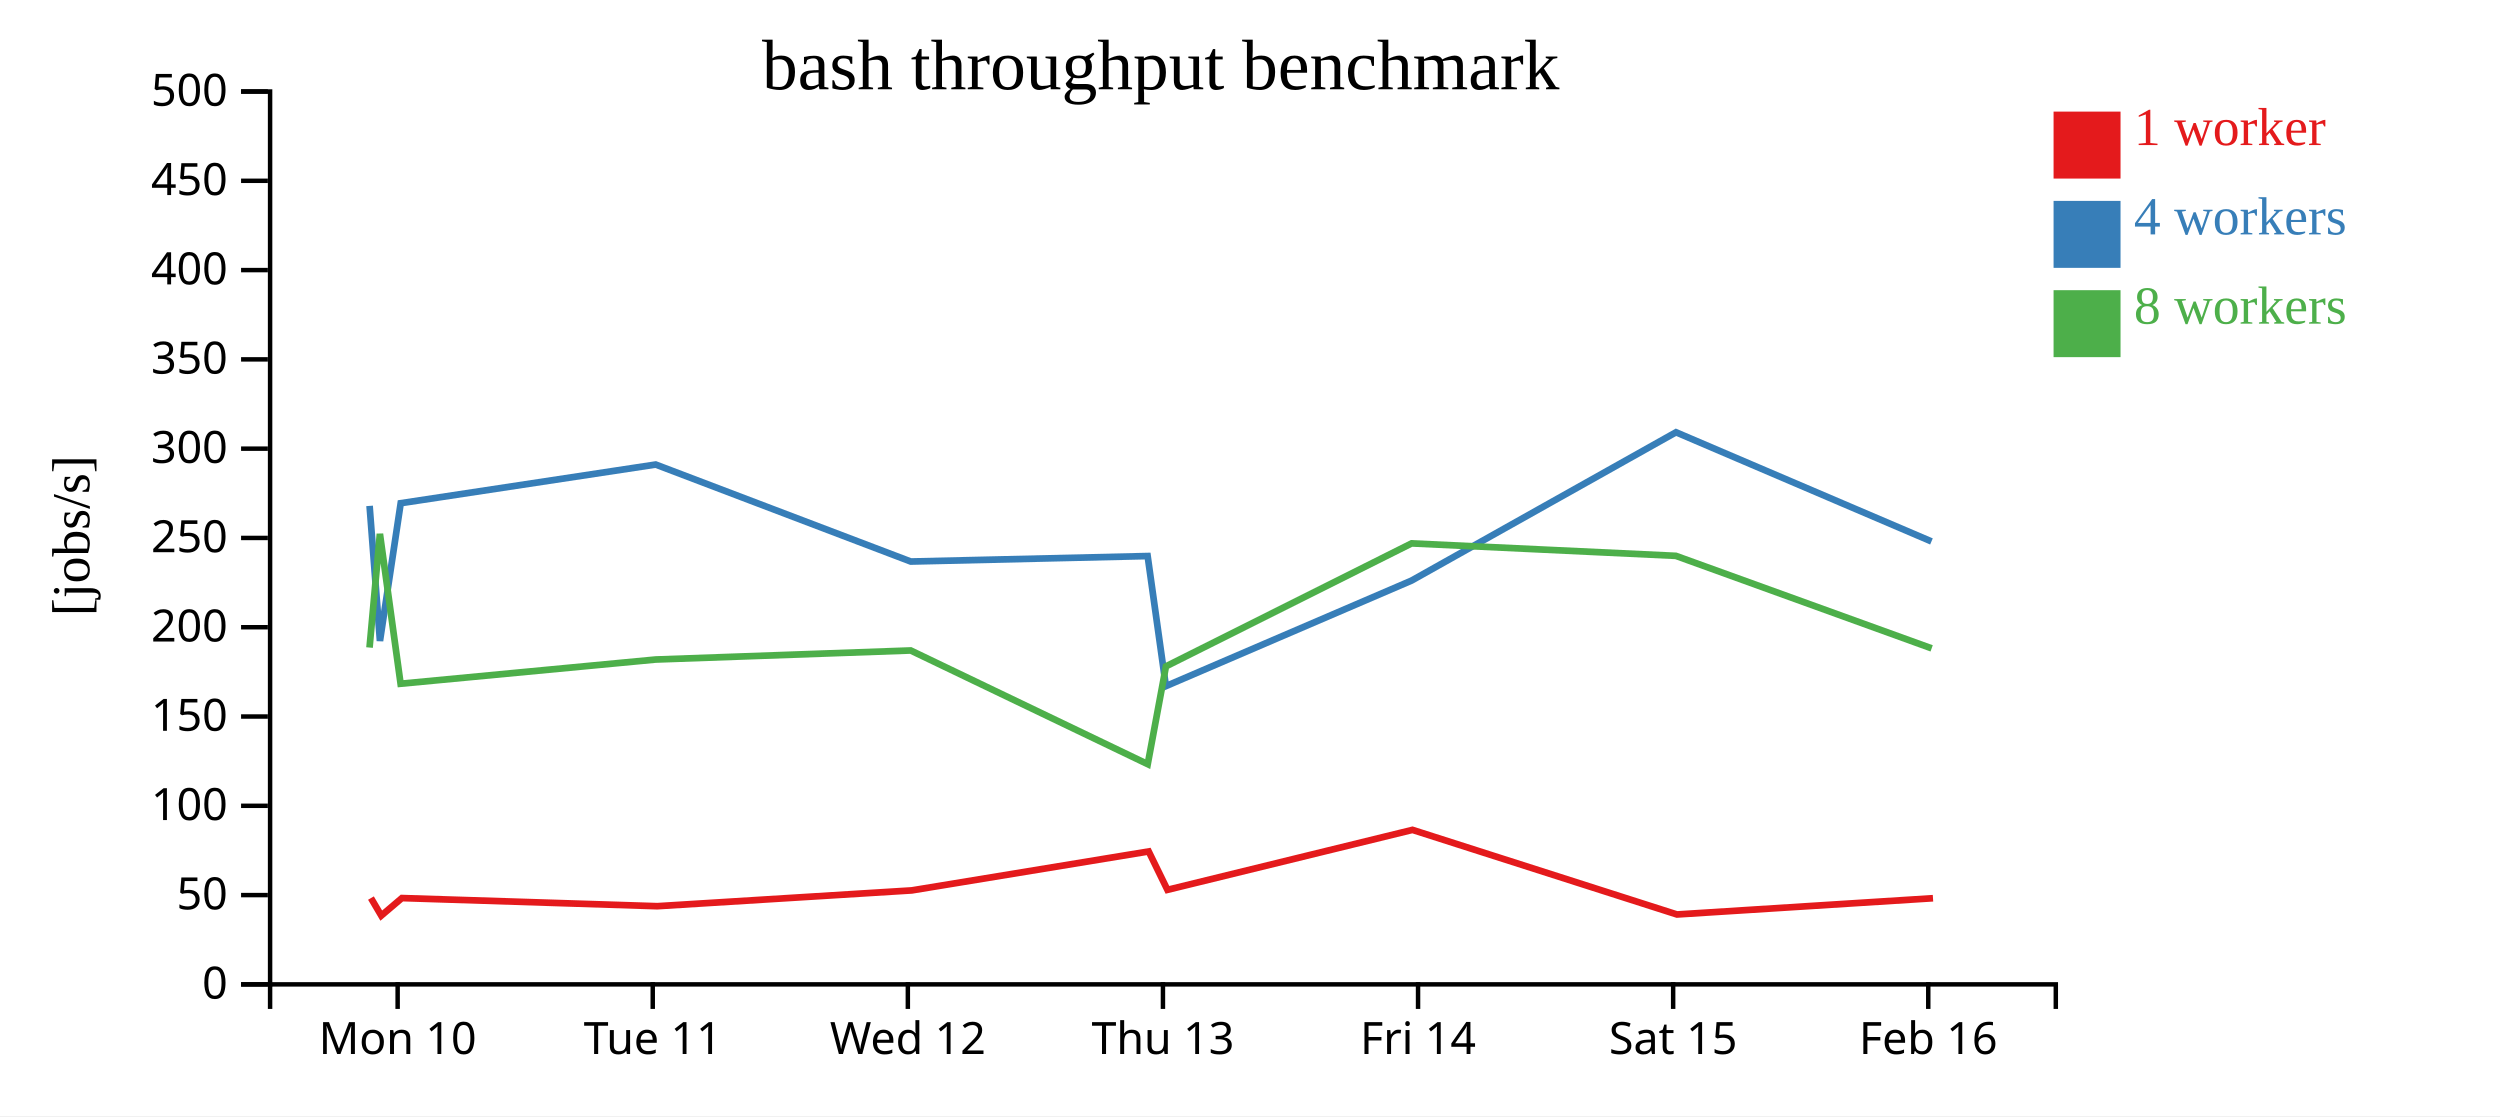
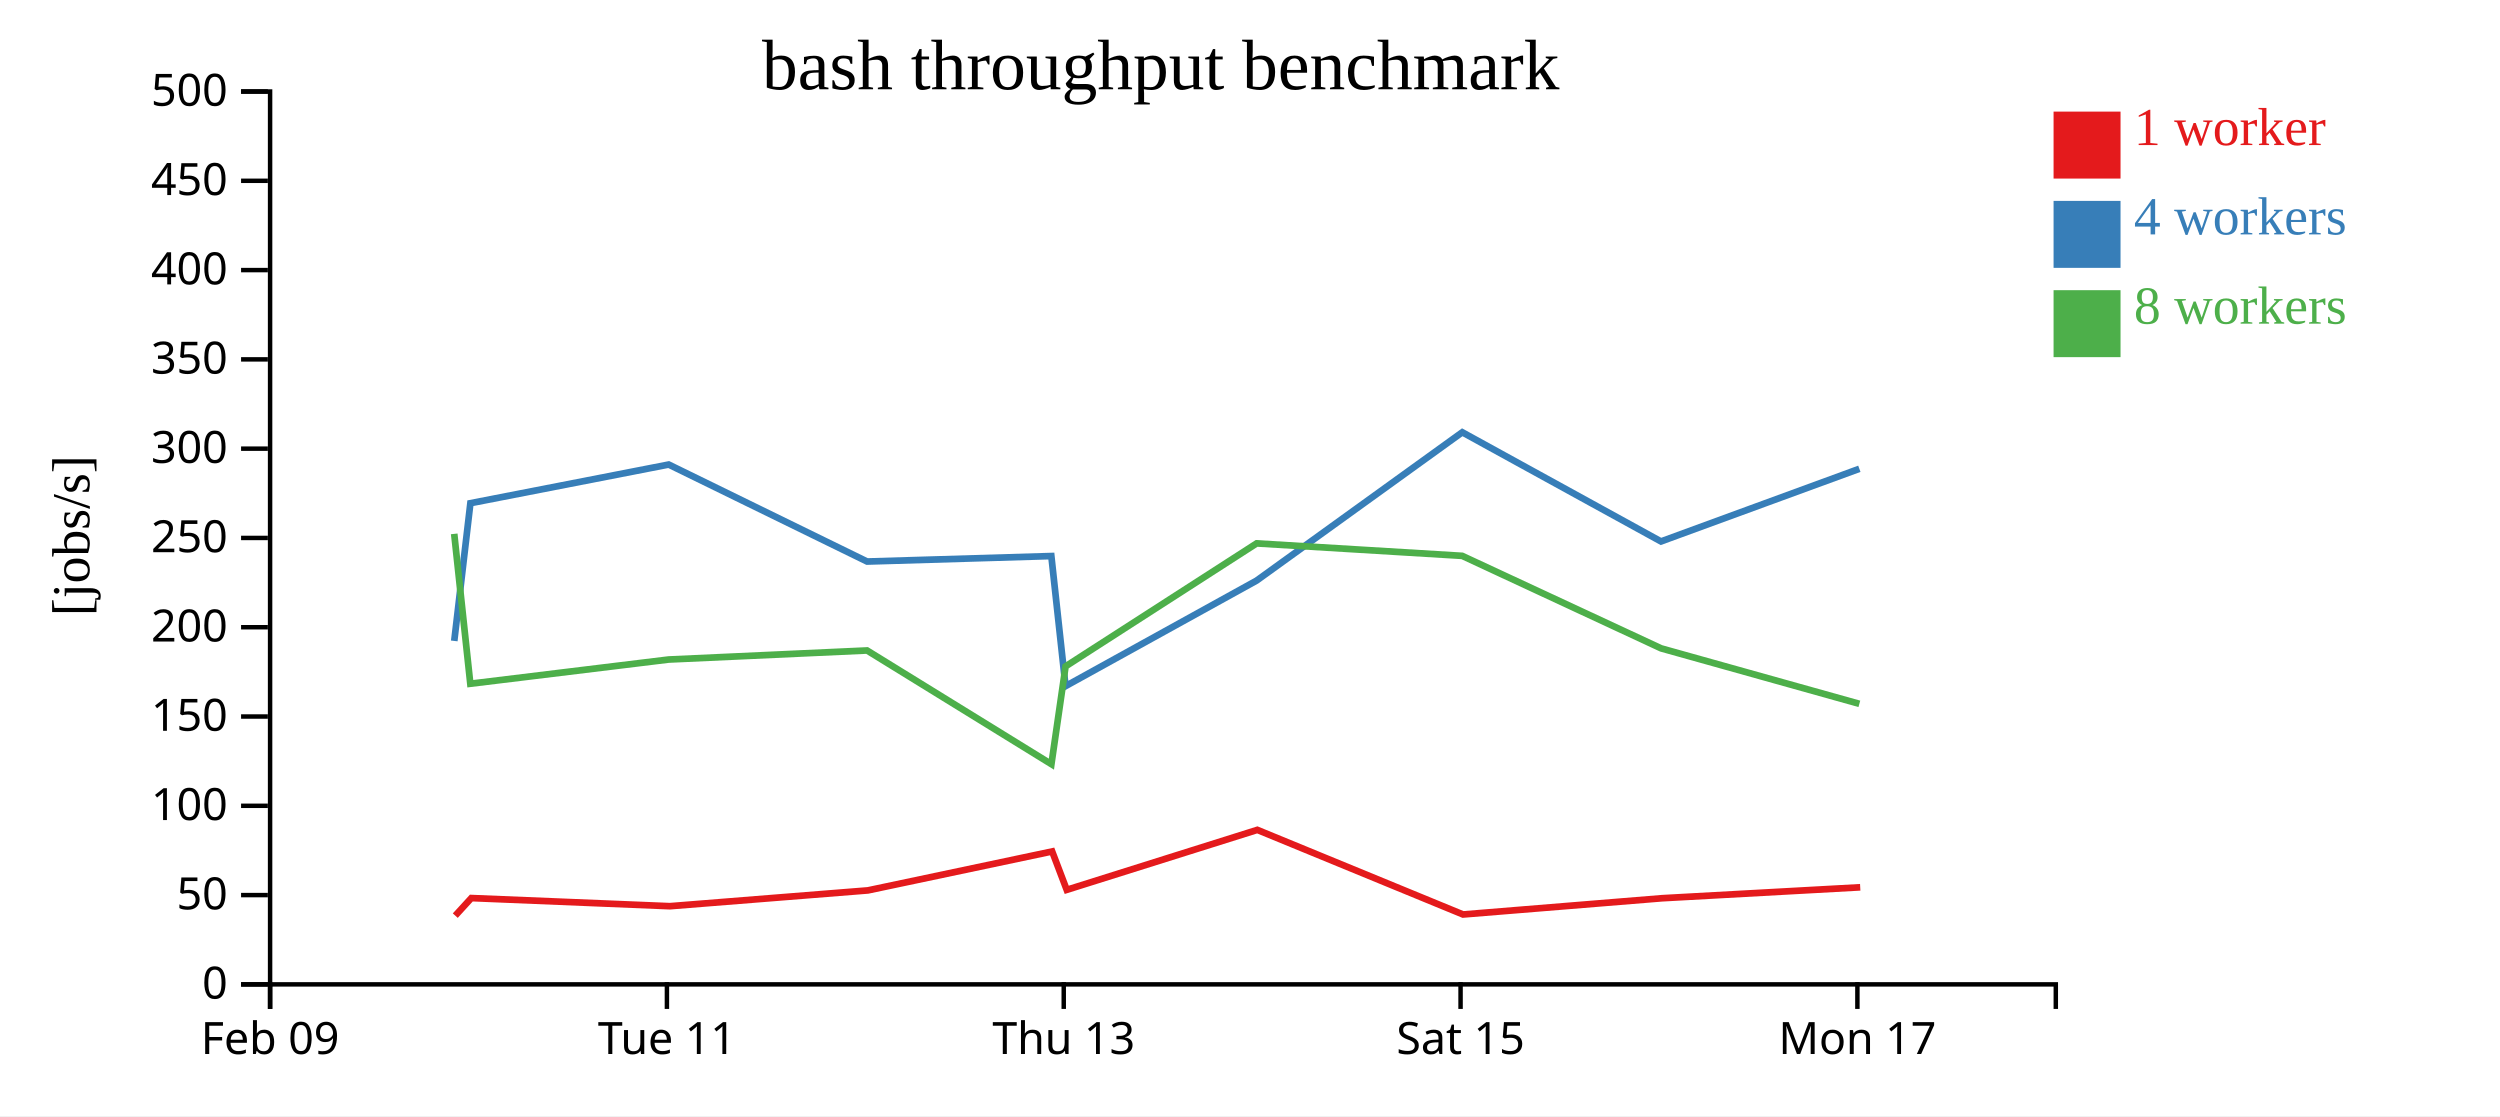
<svg xmlns="http://www.w3.org/2000/svg" width="560" height="250">
  <rect width="100%" height="100%" fill="white" />
  <g transform="translate(60,20)">
    <g transform="translate(0,200)" fill="none" font-size="10" font-family="sans-serif" text-anchor="middle">
      <path class="domain" stroke="currentColor" d="M0.5,6V0.5H400.5V6" />
-       <g class="tick" opacity="1" transform="translate(29.07143,0)">
+       <g class="tick" opacity="1" transform="translate(0.5,0)">
        <line stroke="currentColor" y2="6" />
-         <text fill="currentColor" y="9" dy="0.71em">Mon 10</text>
+         <text fill="currentColor" y="9" dy="0.71em">Feb 09</text>
      </g>
-       <g class="tick" opacity="1" transform="translate(86.21429,0)">
+       <g class="tick" opacity="1" transform="translate(89.38889,0)">
        <line stroke="currentColor" y2="6" />
        <text fill="currentColor" y="9" dy="0.71em">Tue 11</text>
      </g>
-       <g class="tick" opacity="1" transform="translate(143.3571,0)">
-         <line stroke="currentColor" y2="6" />
-         <text fill="currentColor" y="9" dy="0.71em">Wed 12</text>
-       </g>
-       <g class="tick" opacity="1" transform="translate(200.5,0)">
+       <g class="tick" opacity="1" transform="translate(178.2778,0)">
        <line stroke="currentColor" y2="6" />
        <text fill="currentColor" y="9" dy="0.71em">Thu 13</text>
      </g>
-       <g class="tick" opacity="1" transform="translate(257.6429,0)">
-         <line stroke="currentColor" y2="6" />
-         <text fill="currentColor" y="9" dy="0.71em">Fri 14</text>
-       </g>
-       <g class="tick" opacity="1" transform="translate(314.7857,0)">
+       <g class="tick" opacity="1" transform="translate(267.1667,0)">
        <line stroke="currentColor" y2="6" />
        <text fill="currentColor" y="9" dy="0.71em">Sat 15</text>
      </g>
-       <g class="tick" opacity="1" transform="translate(371.9286,0)">
+       <g class="tick" opacity="1" transform="translate(356.0556,0)">
        <line stroke="currentColor" y2="6" />
-         <text fill="currentColor" y="9" dy="0.71em">Feb 16</text>
+         <text fill="currentColor" y="9" dy="0.71em">Mon 17</text>
      </g>
    </g>
    <g fill="none" font-size="10" font-family="sans-serif" text-anchor="end">
      <path class="domain" stroke="currentColor" d="M-6,200.5H0.5V0.5H-6" />
      <g class="tick" opacity="1" transform="translate(0,200.5)">
        <line stroke="currentColor" x2="-6" />
        <text fill="currentColor" x="-9" dy="0.32em">0</text>
      </g>
      <g class="tick" opacity="1" transform="translate(0,180.5)">
        <line stroke="currentColor" x2="-6" />
        <text fill="currentColor" x="-9" dy="0.32em">50</text>
      </g>
      <g class="tick" opacity="1" transform="translate(0,160.5)">
        <line stroke="currentColor" x2="-6" />
        <text fill="currentColor" x="-9" dy="0.32em">100</text>
      </g>
      <g class="tick" opacity="1" transform="translate(0,140.5)">
        <line stroke="currentColor" x2="-6" />
        <text fill="currentColor" x="-9" dy="0.32em">150</text>
      </g>
      <g class="tick" opacity="1" transform="translate(0,120.5)">
        <line stroke="currentColor" x2="-6" />
        <text fill="currentColor" x="-9" dy="0.32em">200</text>
      </g>
      <g class="tick" opacity="1" transform="translate(0,100.5)">
        <line stroke="currentColor" x2="-6" />
        <text fill="currentColor" x="-9" dy="0.32em">250</text>
      </g>
      <g class="tick" opacity="1" transform="translate(0,80.5)">
        <line stroke="currentColor" x2="-6" />
        <text fill="currentColor" x="-9" dy="0.32em">300</text>
      </g>
      <g class="tick" opacity="1" transform="translate(0,60.5)">
        <line stroke="currentColor" x2="-6" />
        <text fill="currentColor" x="-9" dy="0.32em">350</text>
      </g>
      <g class="tick" opacity="1" transform="translate(0,40.5)">
        <line stroke="currentColor" x2="-6" />
        <text fill="currentColor" x="-9" dy="0.32em">400</text>
      </g>
      <g class="tick" opacity="1" transform="translate(0,20.5)">
        <line stroke="currentColor" x2="-6" />
        <text fill="currentColor" x="-9" dy="0.32em">450</text>
      </g>
      <g class="tick" opacity="1" transform="translate(0,0.5)">
        <line stroke="currentColor" x2="-6" />
        <text fill="currentColor" x="-9" dy="0.32em">500</text>
      </g>
    </g>
    <text text-anchor="middle" style="font-size: 12px" transform="rotate(-90)" y="-40" x="-100">[jobs/s]</text>
    <text text-anchor="middle" style="font-size: 16px" y="0" x="200">bash throughput benchmark</text>
-     <path class="line" fill="none" stroke="#e41a1c" stroke-width="1.5" d="M23.093,181.169L25.406,185.101L30.03,181.168L87.223,182.989L144.237,179.449L197.306,170.725L201.504,179.325L256.39,165.892L315.64,184.843L372.99,181.203" />
-     <path class="line" fill="none" stroke="#377eb8" stroke-width="1.5" d="M22.787,93.319L25.111,123.569L29.757,92.718L86.869,84.058L144.011,105.783L197.071,104.557L201.16,133.692L256.184,110.052L315.423,76.828L372.648,101.283" />
-     <path class="line" fill="none" stroke="#4daf4a" stroke-width="1.5" d="M22.775,125.052L25.099,99.586L29.734,133.155L86.864,127.733L143.997,125.706L197.091,151.172L201.171,129.266L256.197,101.72L315.389,104.512L372.69,125.234" />
+     <path class="line" fill="none" stroke="#e41a1c" stroke-width="1.5" d="M41.982,185.101L45.579,181.168L90.062,182.989L134.407,179.449L175.683,170.725L178.948,179.325L221.637,165.892L267.72,184.843L312.326,181.203L356.69,178.754" />
+     <path class="line" fill="none" stroke="#377eb8" stroke-width="1.5" d="M41.753,123.569L45.367,92.718L89.787,84.058L134.231,105.783L175.499,104.557L178.68,133.692L221.477,110.052L267.552,76.828L312.06,101.283L356.495,85.008" />
+     <path class="line" fill="none" stroke="#4daf4a" stroke-width="1.5" d="M41.744,99.586L45.349,133.155L89.783,127.733L134.22,125.706L175.515,151.172L178.688,129.266L221.487,101.72L267.525,104.512L312.093,125.234L356.495,137.661" />
    <rect class="dot" x="400" y="5" width="15" height="15" style="fill: #e41a1c;" />
    <rect class="dot" x="400" y="25" width="15" height="15" style="fill: #377eb8;" />
    <rect class="dot" x="400" y="45" width="15" height="15" style="fill: #4daf4a;" />
    <text class="label" x="418" y="12.5" style="fill: #e41a1c; alignment-baseline: middle;" text-anchor="left">1 worker</text>
    <text class="label" x="418" y="32.5" style="fill: #377eb8; alignment-baseline: middle;" text-anchor="left">4 workers</text>
    <text class="label" x="418" y="52.5" style="fill: #4daf4a; alignment-baseline: middle;" text-anchor="left">8 workers</text>
  </g>
</svg>
